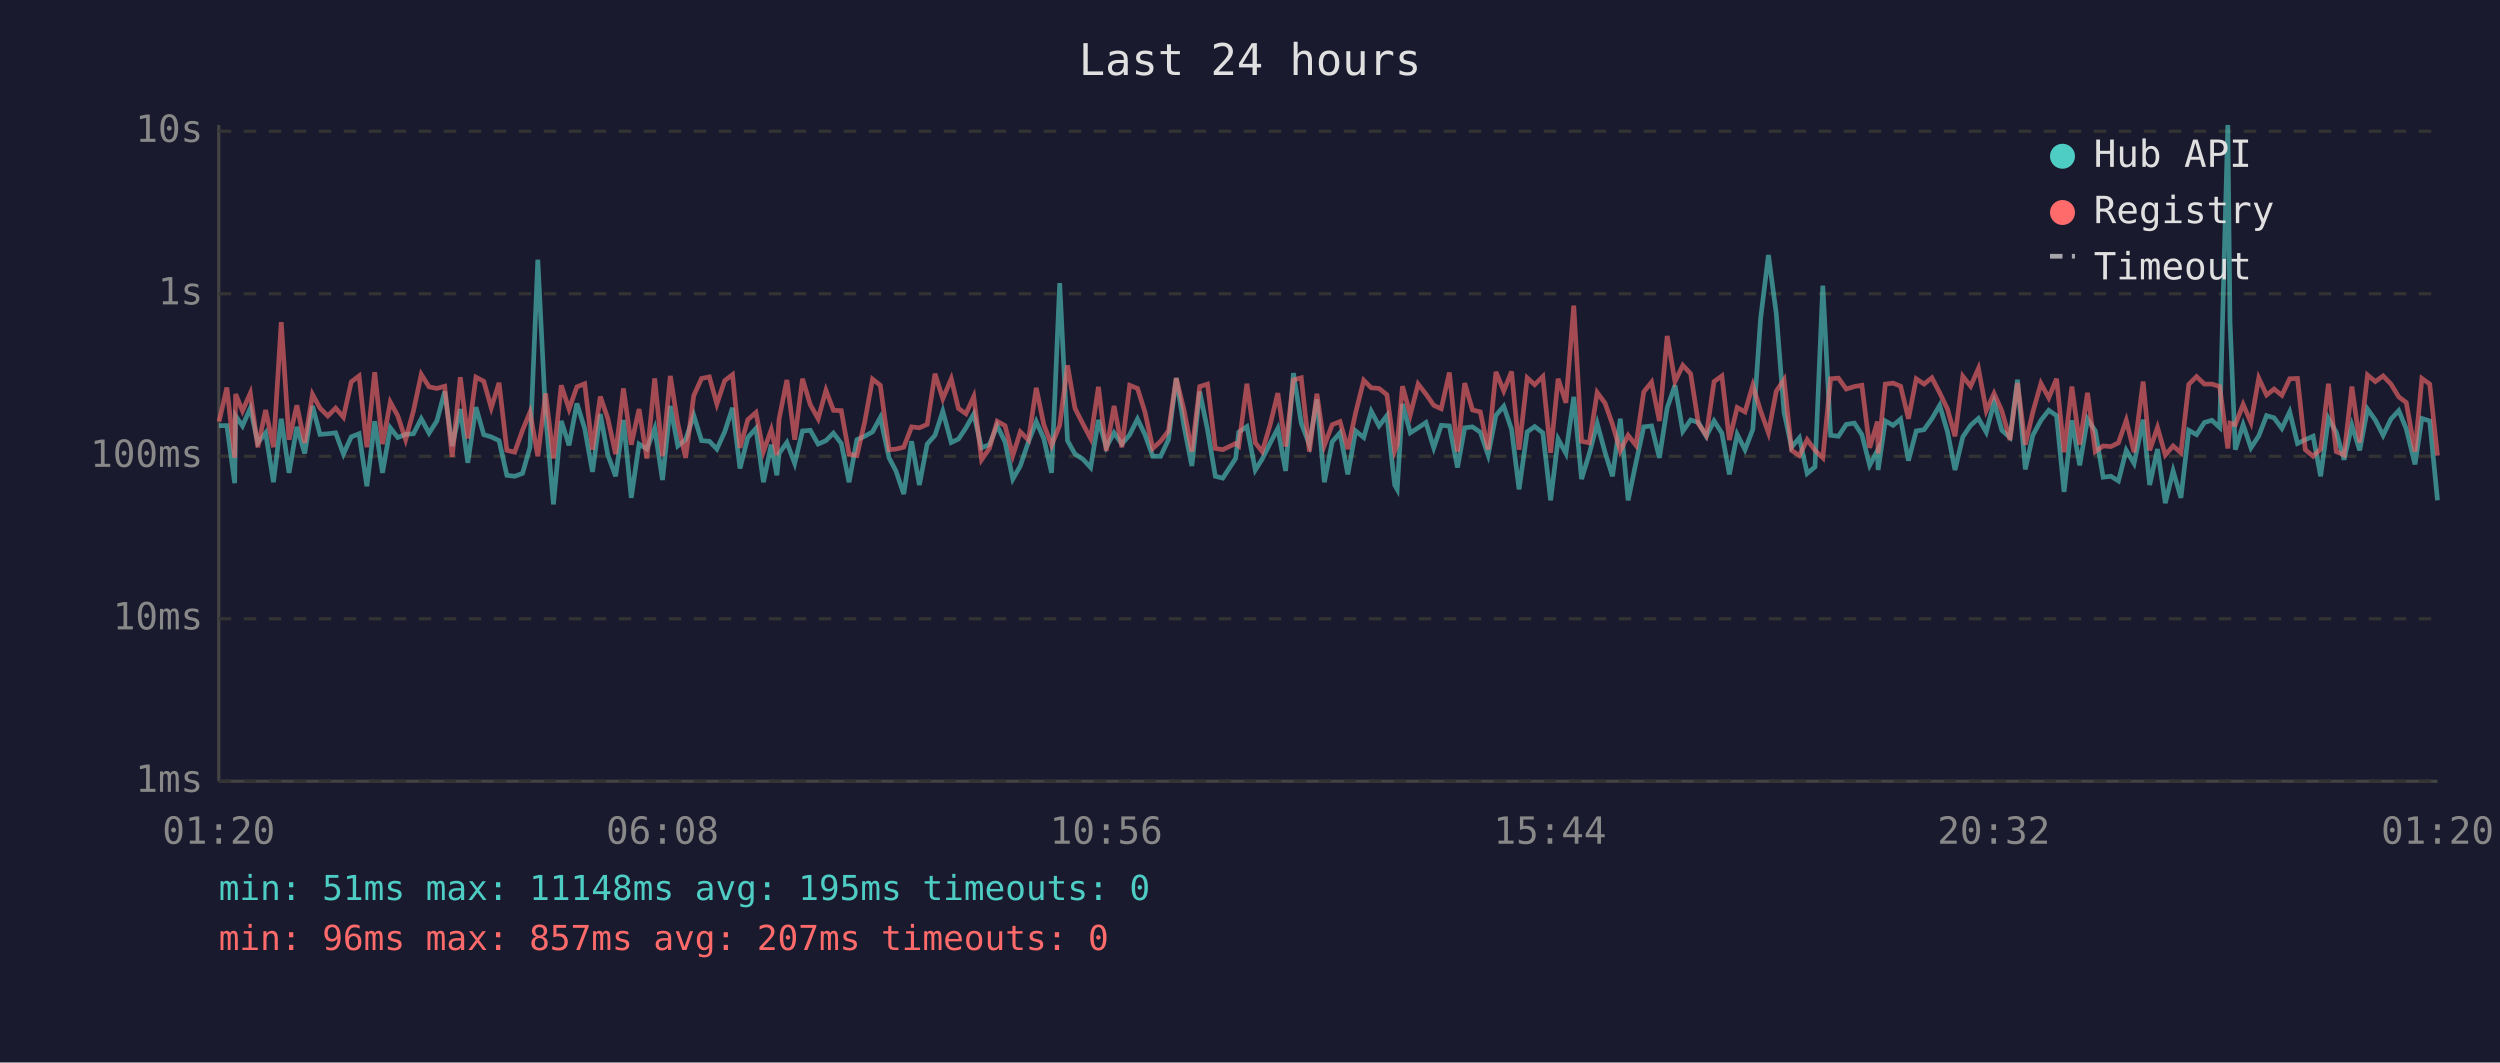
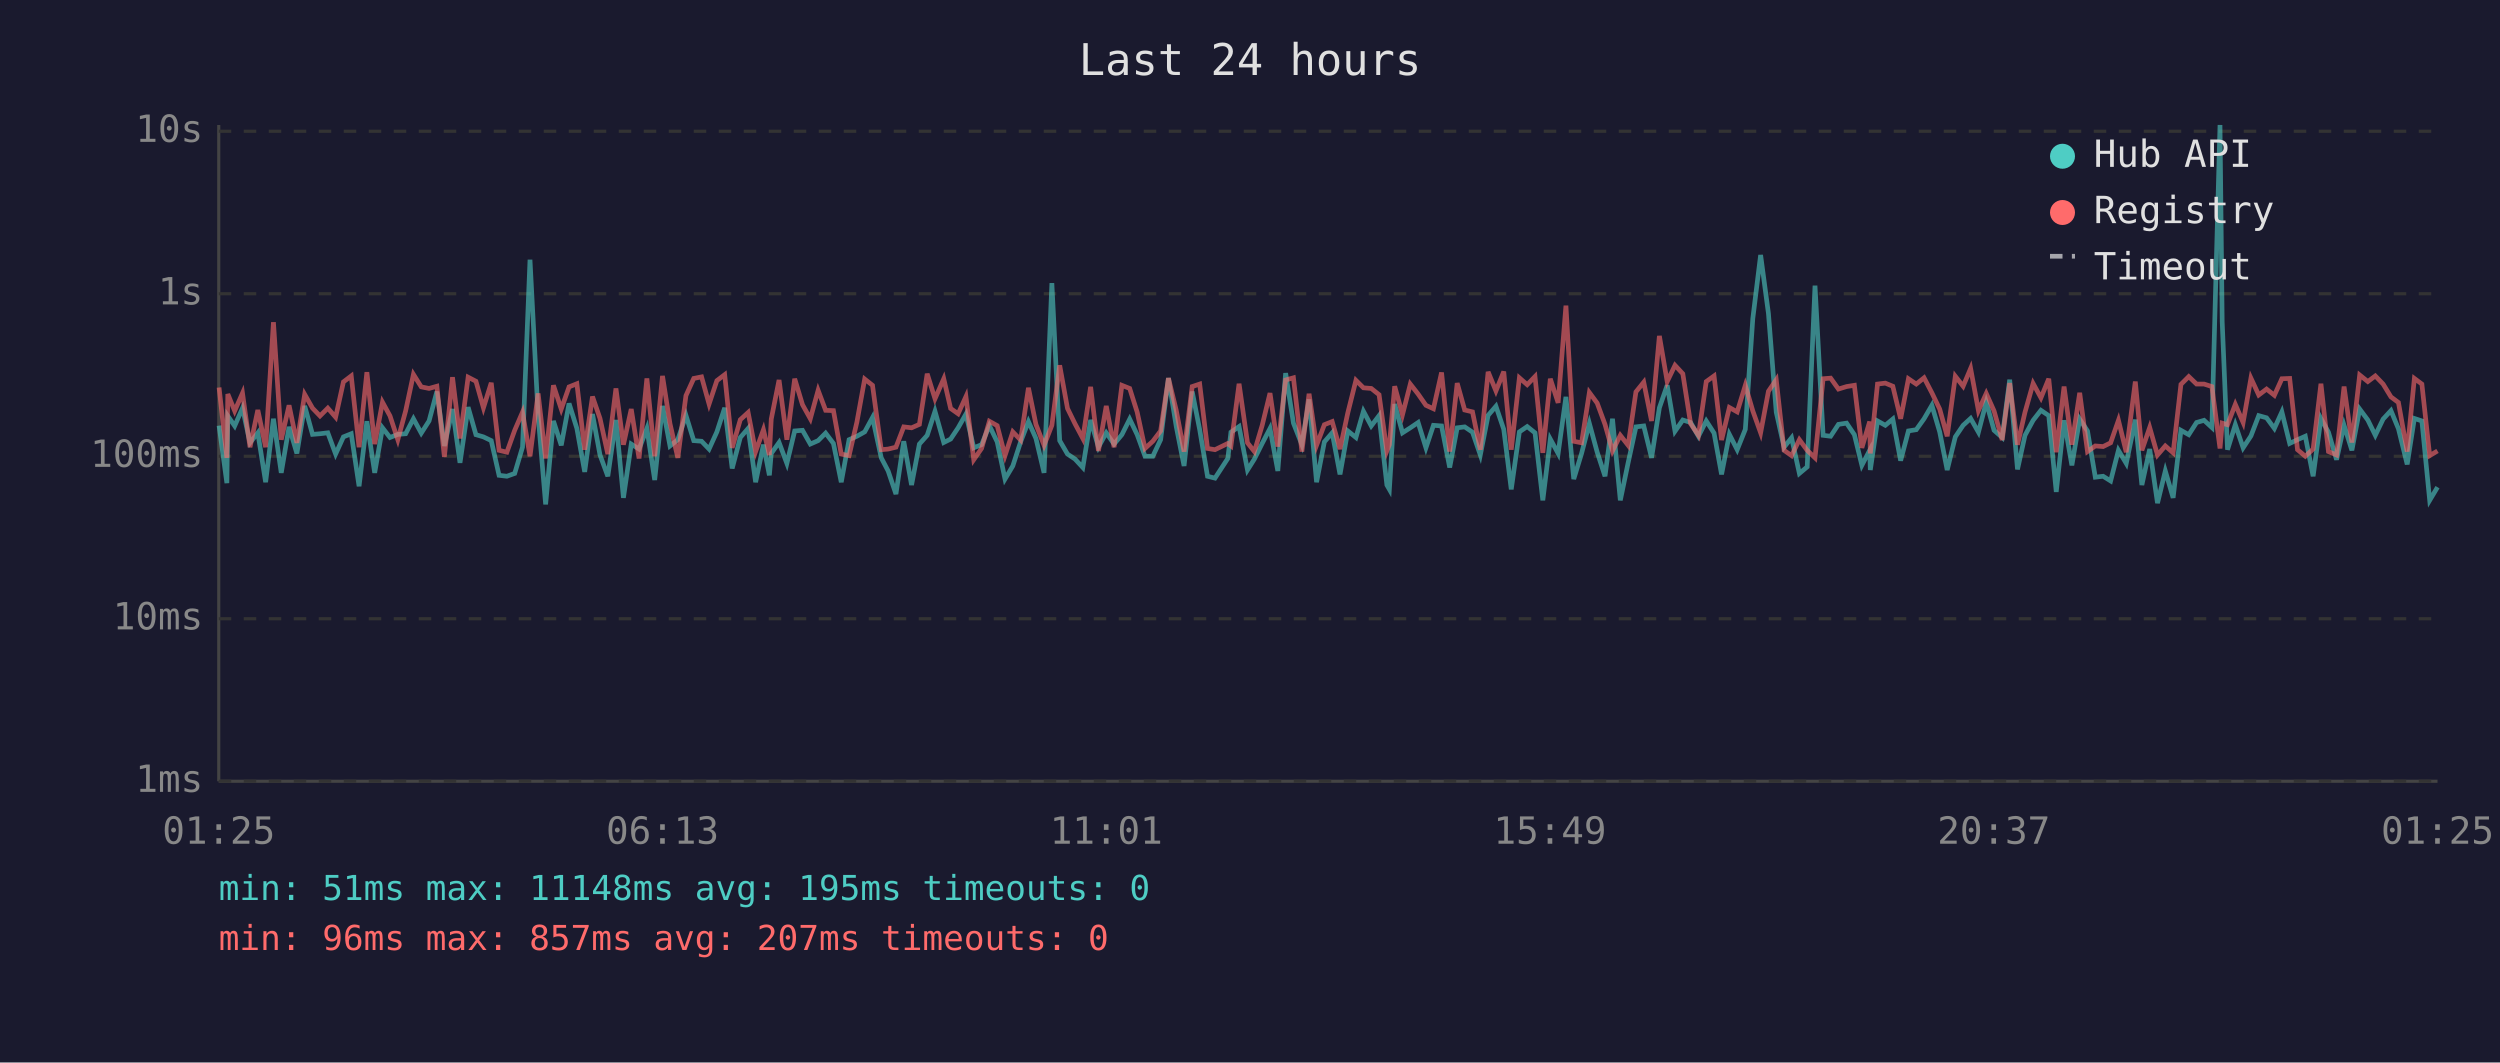
<svg xmlns="http://www.w3.org/2000/svg" viewBox="0 0 800 340" font-family="monospace" font-size="12">
  <rect width="800" height="340" fill="#1a1a2e" />
  <text x="400" y="24" fill="#e0e0e0" font-size="14" text-anchor="middle">Last 24 hours</text>
  <line x1="70" y1="40" x2="70" y2="250" stroke="#444" stroke-width="1" />
  <line x1="70" y1="250" x2="780" y2="250" stroke="#444" stroke-width="1" />
  <line x1="70" y1="250" x2="780" y2="250" stroke="#333" stroke-width="1" stroke-dasharray="4" />
  <text x="65" y="250" fill="#888" text-anchor="end" dominant-baseline="middle">1ms</text>
  <line x1="70" y1="198" x2="780" y2="198" stroke="#333" stroke-width="1" stroke-dasharray="4" />
  <text x="65" y="198" fill="#888" text-anchor="end" dominant-baseline="middle">10ms</text>
  <line x1="70" y1="146" x2="780" y2="146" stroke="#333" stroke-width="1" stroke-dasharray="4" />
  <text x="65" y="146" fill="#888" text-anchor="end" dominant-baseline="middle">100ms</text>
  <line x1="70" y1="94" x2="780" y2="94" stroke="#333" stroke-width="1" stroke-dasharray="4" />
  <text x="65" y="94" fill="#888" text-anchor="end" dominant-baseline="middle">1s</text>
  <line x1="70" y1="42" x2="780" y2="42" stroke="#333" stroke-width="1" stroke-dasharray="4" />
  <text x="65" y="42" fill="#888" text-anchor="end" dominant-baseline="middle">10s</text>
-   <text x="70" y="270" fill="#888" text-anchor="middle">01:20</text>
-   <text x="212" y="270" fill="#888" text-anchor="middle">06:08</text>
-   <text x="354" y="270" fill="#888" text-anchor="middle">10:56</text>
-   <text x="496" y="270" fill="#888" text-anchor="middle">15:44</text>
-   <text x="638" y="270" fill="#888" text-anchor="middle">20:32</text>
-   <text x="780" y="270" fill="#888" text-anchor="middle">01:20</text>
-   <polyline points="70.1,136.2 72.6,136.2 75.1,154.6 75.4,133.1 77.6,136.3 80.1,130.6 82.5,141.7 85.0,138.5 87.5,154.3 90.0,134.0 92.5,151.3 95.0,136.6 97.5,145.1 100.0,129.9 102.4,139.0 104.9,138.8 107.4,138.5 109.9,145.3 112.4,139.8 114.9,138.8 117.4,155.6 119.9,134.8 122.4,151.3 124.9,136.9 127.3,140.0 129.8,139.0 132.3,138.8 134.8,134.0 137.3,138.6 139.8,134.7 142.3,125.3 144.7,142.7 147.3,130.9 149.7,148.1 152.3,130.3 154.8,139.1 157.2,139.8 159.7,141.0 162.2,152.1 164.7,152.4 167.2,151.5 169.6,143.1 172.1,83.1 174.6,133.0 177.1,161.4 179.6,134.7 182.1,142.5 184.6,129.1 187.1,137.1 189.6,151.0 192.1,132.5 194.5,145.6 197.0,152.4 199.5,134.4 202.0,159.3 204.5,142.1 207.0,143.7 209.5,137.1 212.0,153.6 214.5,129.9 216.9,142.7 219.4,140.7 222.0,132.9 224.5,141.0 227.0,141.2 229.4,143.7 231.9,138.2 234.4,130.5 236.8,149.9 239.3,140.0 241.9,137.1 244.3,154.3 246.8,142.3 248.6,152.1 249.3,145.1 251.8,141.6 254.3,148.3 256.8,137.9 259.3,137.7 261.8,142.1 264.3,141.0 266.7,138.6 269.2,141.9 271.7,154.3 274.2,140.7 276.7,139.6 279.2,138.2 281.7,133.6 284.5,146.5 286.7,150.7 289.2,158.1 291.7,141.2 294.2,155.2 296.7,142.1 299.2,139.3 301.7,131.6 304.4,141.6 306.7,140.5 309.1,136.9 311.6,132.5 314.1,143.3 316.6,142.3 319.1,136.2 321.6,141.4 324.1,153.3 326.5,149.1 329.1,141.4 331.6,134.9 334.0,140.3 336.5,151.3 339.1,90.6 341.6,141.0 344.0,145.3 346.5,146.9 349.0,149.6 351.5,134.4 354.0,143.1 356.5,138.5 359.0,142.1 361.5,139.1 364.0,134.1 366.4,139.1 368.9,146.0 371.4,146.0 373.9,140.7 376.4,121.0 378.9,136.5 381.4,149.1 383.9,125.3 386.4,137.5 388.9,152.4 391.3,153.0 395.4,146.7 396.4,138.3 399.0,136.5 401.7,150.4 403.9,146.9 406.4,141.9 408.9,137.1 411.4,150.7 413.9,119.4 416.4,135.4 419.0,142.3 421.4,127.8 423.8,154.3 426.3,141.4 428.8,138.5 431.3,151.8 433.8,137.9 436.4,140.0 438.8,131.6 441.3,136.3 443.8,133.0 446.3,155.2 447.1,156.6 448.8,129.3 451.3,138.5 453.8,136.9 456.3,135.2 458.8,143.3 461.2,136.1 463.8,136.3 466.4,149.6 468.7,136.9 471.2,136.6 473.7,138.3 476.2,145.6 478.7,132.9 481.2,130.0 483.7,137.4 486.1,156.6 488.7,138.2 491.1,136.5 493.7,138.5 496.2,160.1 498.6,140.5 501.1,145.1 503.6,127.0 506.1,153.3 508.6,145.1 511.1,135.5 513.6,144.7 516.0,152.4 518.5,134.0 521.0,160.1 523.5,148.1 526.0,136.6 528.5,136.3 531.0,146.5 533.5,130.5 536.0,123.3 538.5,138.0 541.0,134.4 543.5,135.2 546.0,139.6 548.5,134.7 551.0,138.6 553.4,151.8 555.9,139.0 558.4,143.9 560.9,137.4 563.4,101.9 565.9,81.6 568.4,100.3 570.9,131.9 573.3,143.1 575.8,140.1 578.3,151.5 580.8,149.4 583.3,91.4 585.8,139.3 588.3,139.6 590.8,135.8 593.4,135.4 595.8,139.1 598.3,148.9 600.8,144.1 601.0,150.4 603.3,134.7 605.8,136.1 608.2,134.1 610.7,147.4 613.2,137.9 615.7,137.5 618.2,134.0 620.7,129.7 623.2,138.2 625.6,150.4 628.1,139.8 630.6,136.1 633.1,133.9 635.6,138.3 638.1,128.7 640.6,137.7 643.2,140.0 645.6,121.5 648.1,150.2 650.5,139.3 653.1,134.5 655.6,131.3 658.1,133.0 660.5,157.4 663.0,134.5 665.5,148.9 668.0,134.1 670.5,137.9 673.0,152.7 675.5,152.4 677.9,153.9 680.4,144.1 682.9,148.3 685.8,134.3 687.9,155.2 690.4,143.7 692.9,161.0 695.4,150.7 697.9,159.3 700.4,137.7 702.9,139.1 705.4,135.2 707.8,134.5 710.3,136.8 712.9,40.0 713.6,102.9 715.3,143.9 717.8,135.9 720.3,143.3 722.8,139.5 725.3,133.0 727.7,133.7 730.2,137.1 732.7,131.8 735.2,141.9 737.7,140.7 740.2,139.6 742.6,152.4 745.1,133.9 747.6,138.3 750.1,147.1 752.6,136.1 755.1,144.1 757.6,130.9 760.1,134.4 762.6,139.3 765.1,134.1 767.6,131.4 770.0,137.2 772.8,148.6 775.0,133.9 777.5,134.7 780.0,160.1" fill="none" stroke="#4ecdc4" stroke-width="1.5" opacity="0.6" />
-   <polyline points="70.1,134.9 72.6,124.0 75.1,146.5 75.4,126.1 77.6,131.5 80.1,125.8 82.5,143.1 85.0,131.2 87.5,143.1 90.0,103.1 92.5,140.7 95.0,129.7 97.5,141.7 100.0,126.2 102.4,130.6 104.9,133.1 107.4,130.6 109.9,133.5 112.4,122.2 114.9,120.3 117.4,143.1 119.9,119.1 122.4,142.1 124.9,128.7 127.3,133.1 129.8,140.7 132.3,131.5 134.8,119.8 137.3,123.8 139.8,124.3 142.3,123.6 144.7,146.2 147.3,120.7 149.7,140.3 152.3,120.7 154.8,122.0 157.2,130.5 159.7,122.5 162.2,144.1 164.7,144.7 167.2,137.7 169.6,131.9 172.1,146.0 174.6,125.9 177.1,146.7 179.6,123.3 182.1,130.9 184.6,123.8 187.1,122.8 189.6,143.9 192.1,126.9 194.5,133.9 197.0,145.3 199.5,124.3 202.0,142.3 204.5,130.9 207.0,146.7 209.5,121.1 212.0,146.0 214.5,120.3 216.9,135.6 219.4,146.5 222.0,126.6 224.5,121.1 227.0,120.6 229.4,129.3 231.9,121.8 234.4,119.9 236.8,143.3 239.3,134.3 241.9,132.0 244.3,144.5 246.8,137.5 248.6,145.6 249.3,134.1 251.8,121.6 254.3,140.7 256.8,121.2 259.3,129.5 261.8,134.0 264.3,124.9 266.7,131.3 269.2,131.4 271.7,145.3 274.2,145.8 276.7,135.1 279.2,121.3 281.7,123.3 284.5,143.9 286.7,143.7 289.2,143.1 291.7,136.6 294.2,136.9 296.7,135.8 299.2,119.6 301.7,127.6 304.4,121.2 306.7,130.7 309.1,132.4 311.6,126.9 314.1,147.1 316.6,143.5 319.1,134.8 321.6,136.2 324.1,145.8 326.5,138.2 329.1,140.8 331.6,124.1 334.0,135.8 336.5,142.5 339.1,136.1 341.6,116.9 344.0,130.7 346.5,135.6 349.0,140.3 351.5,123.8 354.0,144.3 356.5,129.9 359.0,143.1 361.5,123.3 364.0,124.3 366.4,131.9 368.9,143.5 371.4,141.2 373.9,137.9 376.4,121.0 378.9,131.3 381.4,144.5 383.9,123.7 386.4,122.9 388.9,143.5 391.3,143.9 395.4,141.9 396.4,142.7 399.0,122.8 401.7,141.7 403.9,144.5 406.4,136.1 408.9,125.8 411.4,142.9 413.9,121.6 416.4,120.9 419.0,144.5 421.4,126.0 423.8,142.5 426.3,135.9 428.8,134.9 431.3,143.7 433.8,132.1 436.4,121.7 438.8,124.1 441.3,124.3 443.8,126.3 446.3,144.3 447.1,142.3 448.8,123.6 451.3,132.7 453.8,122.9 456.3,126.1 458.8,129.7 461.2,130.8 463.8,119.2 466.4,144.5 468.7,122.6 471.2,131.2 473.7,131.8 476.2,143.9 478.7,119.0 481.2,125.1 483.7,118.9 486.1,143.9 488.7,120.9 491.1,123.1 493.7,120.5 496.2,144.9 498.6,121.2 501.1,128.9 503.6,97.8 506.1,141.2 508.6,141.7 511.1,125.6 513.6,129.0 516.0,135.8 518.5,144.3 521.0,139.3 523.5,142.5 526.0,125.4 528.5,122.3 531.0,134.7 533.5,107.5 536.0,122.1 538.5,116.9 541.0,119.6 543.5,135.6 546.0,139.3 548.5,122.1 551.0,120.3 553.4,140.8 555.9,130.4 558.4,131.8 560.9,123.3 563.4,131.5 565.9,138.5 568.4,125.2 570.9,121.5 573.3,144.1 575.8,145.8 578.3,140.7 580.8,144.1 583.3,146.5 585.8,121.2 588.3,121.0 590.8,124.5 593.4,123.7 595.8,123.3 598.3,143.3 600.8,134.9 601.0,145.1 603.3,122.9 605.8,122.6 608.2,123.6 610.7,134.0 613.2,121.2 615.7,122.9 618.2,120.9 620.7,125.7 623.2,130.9 625.6,139.6 628.1,120.4 630.6,123.6 633.1,117.9 635.6,131.4 638.1,125.9 640.6,131.5 643.2,140.8 645.6,122.6 648.1,142.3 650.5,131.9 653.1,122.7 655.6,127.3 658.1,121.2 660.5,144.7 663.0,123.7 665.5,142.3 668.0,125.7 670.5,144.5 673.0,142.7 675.5,142.9 677.9,141.7 680.4,134.5 682.9,144.7 685.8,122.1 687.9,144.1 690.4,136.8 692.9,145.6 695.4,142.7 697.9,144.9 700.4,123.0 702.9,120.5 705.4,122.9 707.8,122.9 710.3,123.7 712.9,143.5 713.6,135.4 715.3,135.9 717.8,129.4 720.3,135.2 722.8,121.0 725.3,126.4 727.7,124.5 730.2,126.5 732.7,121.2 735.2,121.1 737.7,143.9 740.2,146.0 742.6,143.7 745.1,122.8 747.6,144.5 750.1,145.6 752.6,123.7 755.1,141.6 757.6,120.0 760.1,122.1 762.6,120.3 765.1,122.9 767.6,127.0 770.0,128.8 772.8,144.5 775.0,121.1 777.5,122.9 780.0,145.8" fill="none" stroke="#ff6b6b" stroke-width="1.5" opacity="0.6" />
+   <text x="70" y="270" fill="#888" text-anchor="middle">01:25</text>
+   <text x="212" y="270" fill="#888" text-anchor="middle">06:13</text>
+   <text x="354" y="270" fill="#888" text-anchor="middle">11:01</text>
+   <text x="496" y="270" fill="#888" text-anchor="middle">15:49</text>
+   <text x="638" y="270" fill="#888" text-anchor="middle">20:37</text>
+   <text x="780" y="270" fill="#888" text-anchor="middle">01:25</text>
+   <polyline points="70.1,136.2 72.6,154.6 72.9,133.1 75.1,136.3 77.6,130.6 80.0,141.7 82.5,138.5 85.0,154.3 87.5,134.0 90.0,151.3 92.5,136.6 95.0,145.1 97.5,129.9 100.0,139.0 102.4,138.8 104.9,138.5 107.4,145.3 109.9,139.8 112.4,138.8 114.9,155.6 117.4,134.8 119.9,151.3 122.4,136.9 124.8,140.0 127.3,139.0 129.8,138.8 132.3,134.0 134.8,138.6 137.3,134.7 139.8,125.3 142.2,142.7 144.8,130.9 147.2,148.1 149.8,130.3 152.3,139.1 154.7,139.8 157.2,141.0 159.7,152.1 162.2,152.4 164.7,151.5 167.2,143.1 169.6,83.1 172.2,133.0 174.6,161.4 177.1,134.7 179.6,142.5 182.1,129.1 184.6,137.1 187.1,151.0 189.6,132.5 192.0,145.6 194.5,152.4 197.1,134.4 199.5,159.3 202.0,142.1 204.5,143.7 207.0,137.1 209.5,153.6 212.0,129.9 214.4,142.7 216.9,140.7 219.5,132.9 222.0,141.0 224.5,141.2 226.9,143.7 229.4,138.2 231.9,130.5 234.3,149.9 236.9,140.0 239.4,137.1 241.8,154.3 244.3,142.3 246.2,152.1 246.8,145.1 249.3,141.6 251.8,148.3 254.3,137.9 256.8,137.7 259.3,142.1 261.8,141.0 264.2,138.6 266.7,141.9 269.2,154.3 271.7,140.7 274.2,139.6 276.7,138.2 279.2,133.6 282.0,146.5 284.2,150.7 286.7,158.1 289.2,141.2 291.7,155.2 294.2,142.1 296.7,139.3 299.2,131.6 302.0,141.6 304.2,140.5 306.6,136.9 309.1,132.5 311.6,143.3 314.1,142.3 316.6,136.2 319.1,141.4 321.6,153.3 324.1,149.1 326.6,141.4 329.1,134.9 331.5,140.3 334.1,151.3 336.6,90.6 339.1,141.0 341.6,145.3 344.0,146.9 346.5,149.6 349.0,134.4 351.5,143.1 354.0,138.5 356.5,142.1 359.0,139.1 361.5,134.1 363.9,139.1 366.4,146.0 368.9,146.0 371.4,140.7 373.9,121.0 376.4,136.5 378.9,149.1 381.5,125.3 383.9,137.5 386.4,152.4 388.8,153.0 392.9,146.7 393.9,138.3 396.5,136.5 399.2,150.4 401.4,146.9 403.9,141.9 406.4,137.1 408.9,150.7 411.4,119.4 413.9,135.4 416.6,142.3 418.9,127.8 421.3,154.3 423.8,141.4 426.3,138.5 428.8,151.8 431.3,137.9 433.9,140.0 436.3,131.6 438.8,136.3 441.3,133.0 443.8,155.2 444.6,156.6 446.3,129.3 448.8,138.5 451.3,136.9 453.8,135.2 456.3,143.3 458.7,136.1 461.3,136.3 463.9,149.6 466.3,136.9 468.7,136.6 471.2,138.3 473.7,145.6 476.2,132.9 478.7,130.0 481.2,137.4 483.6,156.6 486.2,138.2 488.7,136.5 491.2,138.5 493.7,160.1 496.1,140.5 498.6,145.1 501.1,127.0 503.6,153.3 506.1,145.1 508.6,135.5 511.1,144.7 513.6,152.4 516.0,134.0 518.5,160.1 521.0,148.1 523.5,136.6 526.0,136.3 528.5,146.5 531.0,130.5 533.5,123.3 536.0,138.0 538.5,134.4 541.0,135.2 543.5,139.6 546.0,134.7 548.5,138.6 550.9,151.8 553.4,139.0 555.9,143.9 558.5,137.4 560.9,101.9 563.4,81.6 565.9,100.3 568.4,131.9 570.9,143.1 573.3,140.1 575.8,151.5 578.3,149.4 580.8,91.4 583.4,139.3 585.8,139.6 588.3,135.8 590.9,135.4 593.4,139.1 595.8,148.9 598.3,144.1 598.5,150.4 600.8,134.7 603.3,136.1 605.7,134.1 608.2,147.4 610.7,137.9 613.2,137.5 615.7,134.0 618.2,129.7 620.7,138.2 623.1,150.4 625.7,139.8 628.2,136.1 630.6,133.9 633.1,138.3 635.6,128.7 638.1,137.7 640.7,140.0 643.1,121.5 645.6,150.2 648.0,139.3 650.6,134.5 653.1,131.3 655.6,133.0 658.0,157.4 660.5,134.5 663.0,148.9 665.5,134.1 668.0,137.9 670.5,152.7 673.0,152.4 675.4,153.9 677.9,144.1 680.4,148.3 683.3,134.3 685.4,155.2 687.9,143.7 690.4,161.0 692.9,150.7 695.4,159.3 697.9,137.7 700.4,139.1 702.9,135.2 705.3,134.5 707.8,136.8 710.4,40.0 711.1,102.9 712.8,143.9 715.3,135.9 717.8,143.3 720.3,139.5 722.8,133.0 725.3,133.7 727.8,137.1 730.2,131.8 732.7,141.9 735.2,140.7 737.7,139.6 740.2,152.4 742.7,133.9 745.1,138.3 747.7,147.1 750.1,136.1 752.6,144.1 755.1,130.9 757.7,134.4 760.1,139.3 762.6,134.1 765.1,131.4 767.5,137.2 770.3,148.6 772.6,133.9 775.0,134.7 777.5,160.1 780.0,155.9" fill="none" stroke="#4ecdc4" stroke-width="1.5" opacity="0.6" />
+   <polyline points="70.1,124.0 72.6,146.5 72.9,126.1 75.1,131.5 77.6,125.8 80.0,143.1 82.5,131.2 85.0,143.1 87.5,103.1 90.0,140.7 92.5,129.7 95.0,141.7 97.5,126.2 100.0,130.6 102.4,133.1 104.9,130.6 107.4,133.5 109.9,122.2 112.4,120.3 114.9,143.1 117.4,119.1 119.9,142.1 122.4,128.7 124.8,133.1 127.3,140.7 129.8,131.5 132.3,119.8 134.8,123.8 137.3,124.3 139.8,123.6 142.2,146.2 144.8,120.7 147.2,140.3 149.8,120.7 152.3,122.0 154.7,130.5 157.2,122.5 159.7,144.1 162.2,144.7 164.7,137.7 167.2,131.9 169.6,146.0 172.2,125.9 174.6,146.7 177.1,123.3 179.6,130.9 182.1,123.8 184.6,122.8 187.1,143.9 189.6,126.9 192.0,133.9 194.5,145.3 197.1,124.3 199.5,142.3 202.0,130.9 204.5,146.7 207.0,121.1 209.5,146.0 212.0,120.3 214.4,135.6 216.9,146.5 219.5,126.6 222.0,121.1 224.5,120.6 226.9,129.3 229.4,121.8 231.9,119.9 234.3,143.3 236.9,134.3 239.4,132.0 241.8,144.5 244.3,137.5 246.2,145.6 246.8,134.1 249.3,121.6 251.8,140.7 254.3,121.2 256.8,129.5 259.3,134.0 261.8,124.9 264.2,131.3 266.7,131.4 269.2,145.3 271.7,145.8 274.2,135.1 276.7,121.3 279.2,123.3 282.0,143.9 284.2,143.7 286.7,143.1 289.2,136.6 291.7,136.9 294.2,135.8 296.7,119.6 299.2,127.6 302.0,121.2 304.2,130.7 306.6,132.4 309.1,126.9 311.6,147.1 314.1,143.5 316.6,134.8 319.1,136.2 321.6,145.8 324.1,138.2 326.6,140.8 329.1,124.1 331.5,135.8 334.1,142.5 336.6,136.1 339.1,116.9 341.6,130.7 344.0,135.6 346.5,140.3 349.0,123.8 351.5,144.3 354.0,129.9 356.5,143.1 359.0,123.3 361.5,124.3 363.9,131.9 366.4,143.5 368.9,141.2 371.4,137.9 373.9,121.0 376.4,131.3 378.9,144.5 381.5,123.7 383.9,122.9 386.4,143.5 388.8,143.9 392.9,141.9 393.9,142.7 396.5,122.8 399.2,141.7 401.4,144.5 403.9,136.1 406.4,125.8 408.9,142.9 411.4,121.6 413.9,120.9 416.6,144.5 418.9,126.0 421.3,142.5 423.8,135.9 426.3,134.9 428.8,143.7 431.3,132.1 433.9,121.7 436.3,124.1 438.8,124.3 441.3,126.3 443.8,144.3 444.6,142.3 446.3,123.6 448.8,132.7 451.3,122.9 453.8,126.1 456.3,129.7 458.7,130.8 461.3,119.2 463.9,144.5 466.3,122.6 468.7,131.2 471.2,131.8 473.7,143.9 476.2,119.0 478.7,125.1 481.2,118.9 483.6,143.9 486.2,120.9 488.7,123.1 491.2,120.5 493.7,144.9 496.1,121.2 498.6,128.9 501.1,97.8 503.6,141.2 506.1,141.7 508.6,125.6 511.1,129.0 513.6,135.8 516.0,144.3 518.5,139.3 521.0,142.5 523.5,125.4 526.0,122.3 528.5,134.7 531.0,107.5 533.5,122.1 536.0,116.9 538.5,119.6 541.0,135.6 543.5,139.3 546.0,122.1 548.5,120.3 550.9,140.8 553.4,130.4 555.9,131.8 558.5,123.3 560.9,131.5 563.4,138.5 565.9,125.2 568.4,121.5 570.9,144.1 573.3,145.8 575.8,140.7 578.3,144.1 580.8,146.5 583.4,121.2 585.8,121.0 588.3,124.5 590.9,123.7 593.4,123.3 595.8,143.3 598.3,134.9 598.5,145.1 600.8,122.9 603.3,122.6 605.7,123.6 608.2,134.0 610.7,121.2 613.2,122.9 615.7,120.9 618.2,125.7 620.7,130.9 623.1,139.6 625.7,120.4 628.2,123.6 630.6,117.9 633.1,131.4 635.6,125.9 638.1,131.5 640.7,140.8 643.1,122.6 645.6,142.3 648.0,131.9 650.6,122.7 653.1,127.3 655.6,121.2 658.0,144.7 660.5,123.7 663.0,142.3 665.5,125.7 668.0,144.5 670.5,142.7 673.0,142.9 675.4,141.7 677.9,134.5 680.4,144.7 683.3,122.1 685.4,144.1 687.9,136.8 690.4,145.6 692.9,142.7 695.4,144.9 697.9,123.0 700.4,120.5 702.9,122.9 705.3,122.9 707.8,123.7 710.4,143.5 711.1,135.4 712.8,135.9 715.3,129.4 717.8,135.2 720.3,121.0 722.8,126.4 725.3,124.5 727.8,126.5 730.2,121.2 732.7,121.1 735.2,143.9 737.7,146.0 740.2,143.7 742.7,122.8 745.1,144.5 747.7,145.6 750.1,123.7 752.6,141.6 755.1,120.0 757.7,122.1 760.1,120.3 762.6,122.9 765.1,127.0 767.5,128.8 770.3,144.5 772.6,121.1 775.0,122.9 777.5,145.8 780.0,144.3" fill="none" stroke="#ff6b6b" stroke-width="1.5" opacity="0.6" />
  <circle cx="660" cy="50" r="4" fill="#4ecdc4" />
  <text x="670" y="50" fill="#e0e0e0" dominant-baseline="middle">Hub API</text>
  <circle cx="660" cy="68" r="4" fill="#ff6b6b" />
  <text x="670" y="68" fill="#e0e0e0" dominant-baseline="middle">Registry</text>
  <line x1="656" y1="82" x2="664" y2="82" stroke="#e0e0e0" stroke-width="1.5" stroke-dasharray="4,3" opacity="0.7" />
  <text x="670" y="86" fill="#e0e0e0" dominant-baseline="middle">Timeout</text>
  <text x="70" y="288" fill="#4ecdc4" font-size="11">min: 51ms  max: 11148ms  avg: 195ms  timeouts: 0</text>
  <text x="70" y="304" fill="#ff6b6b" font-size="11">min: 96ms  max: 857ms  avg: 207ms  timeouts: 0</text>
</svg>
